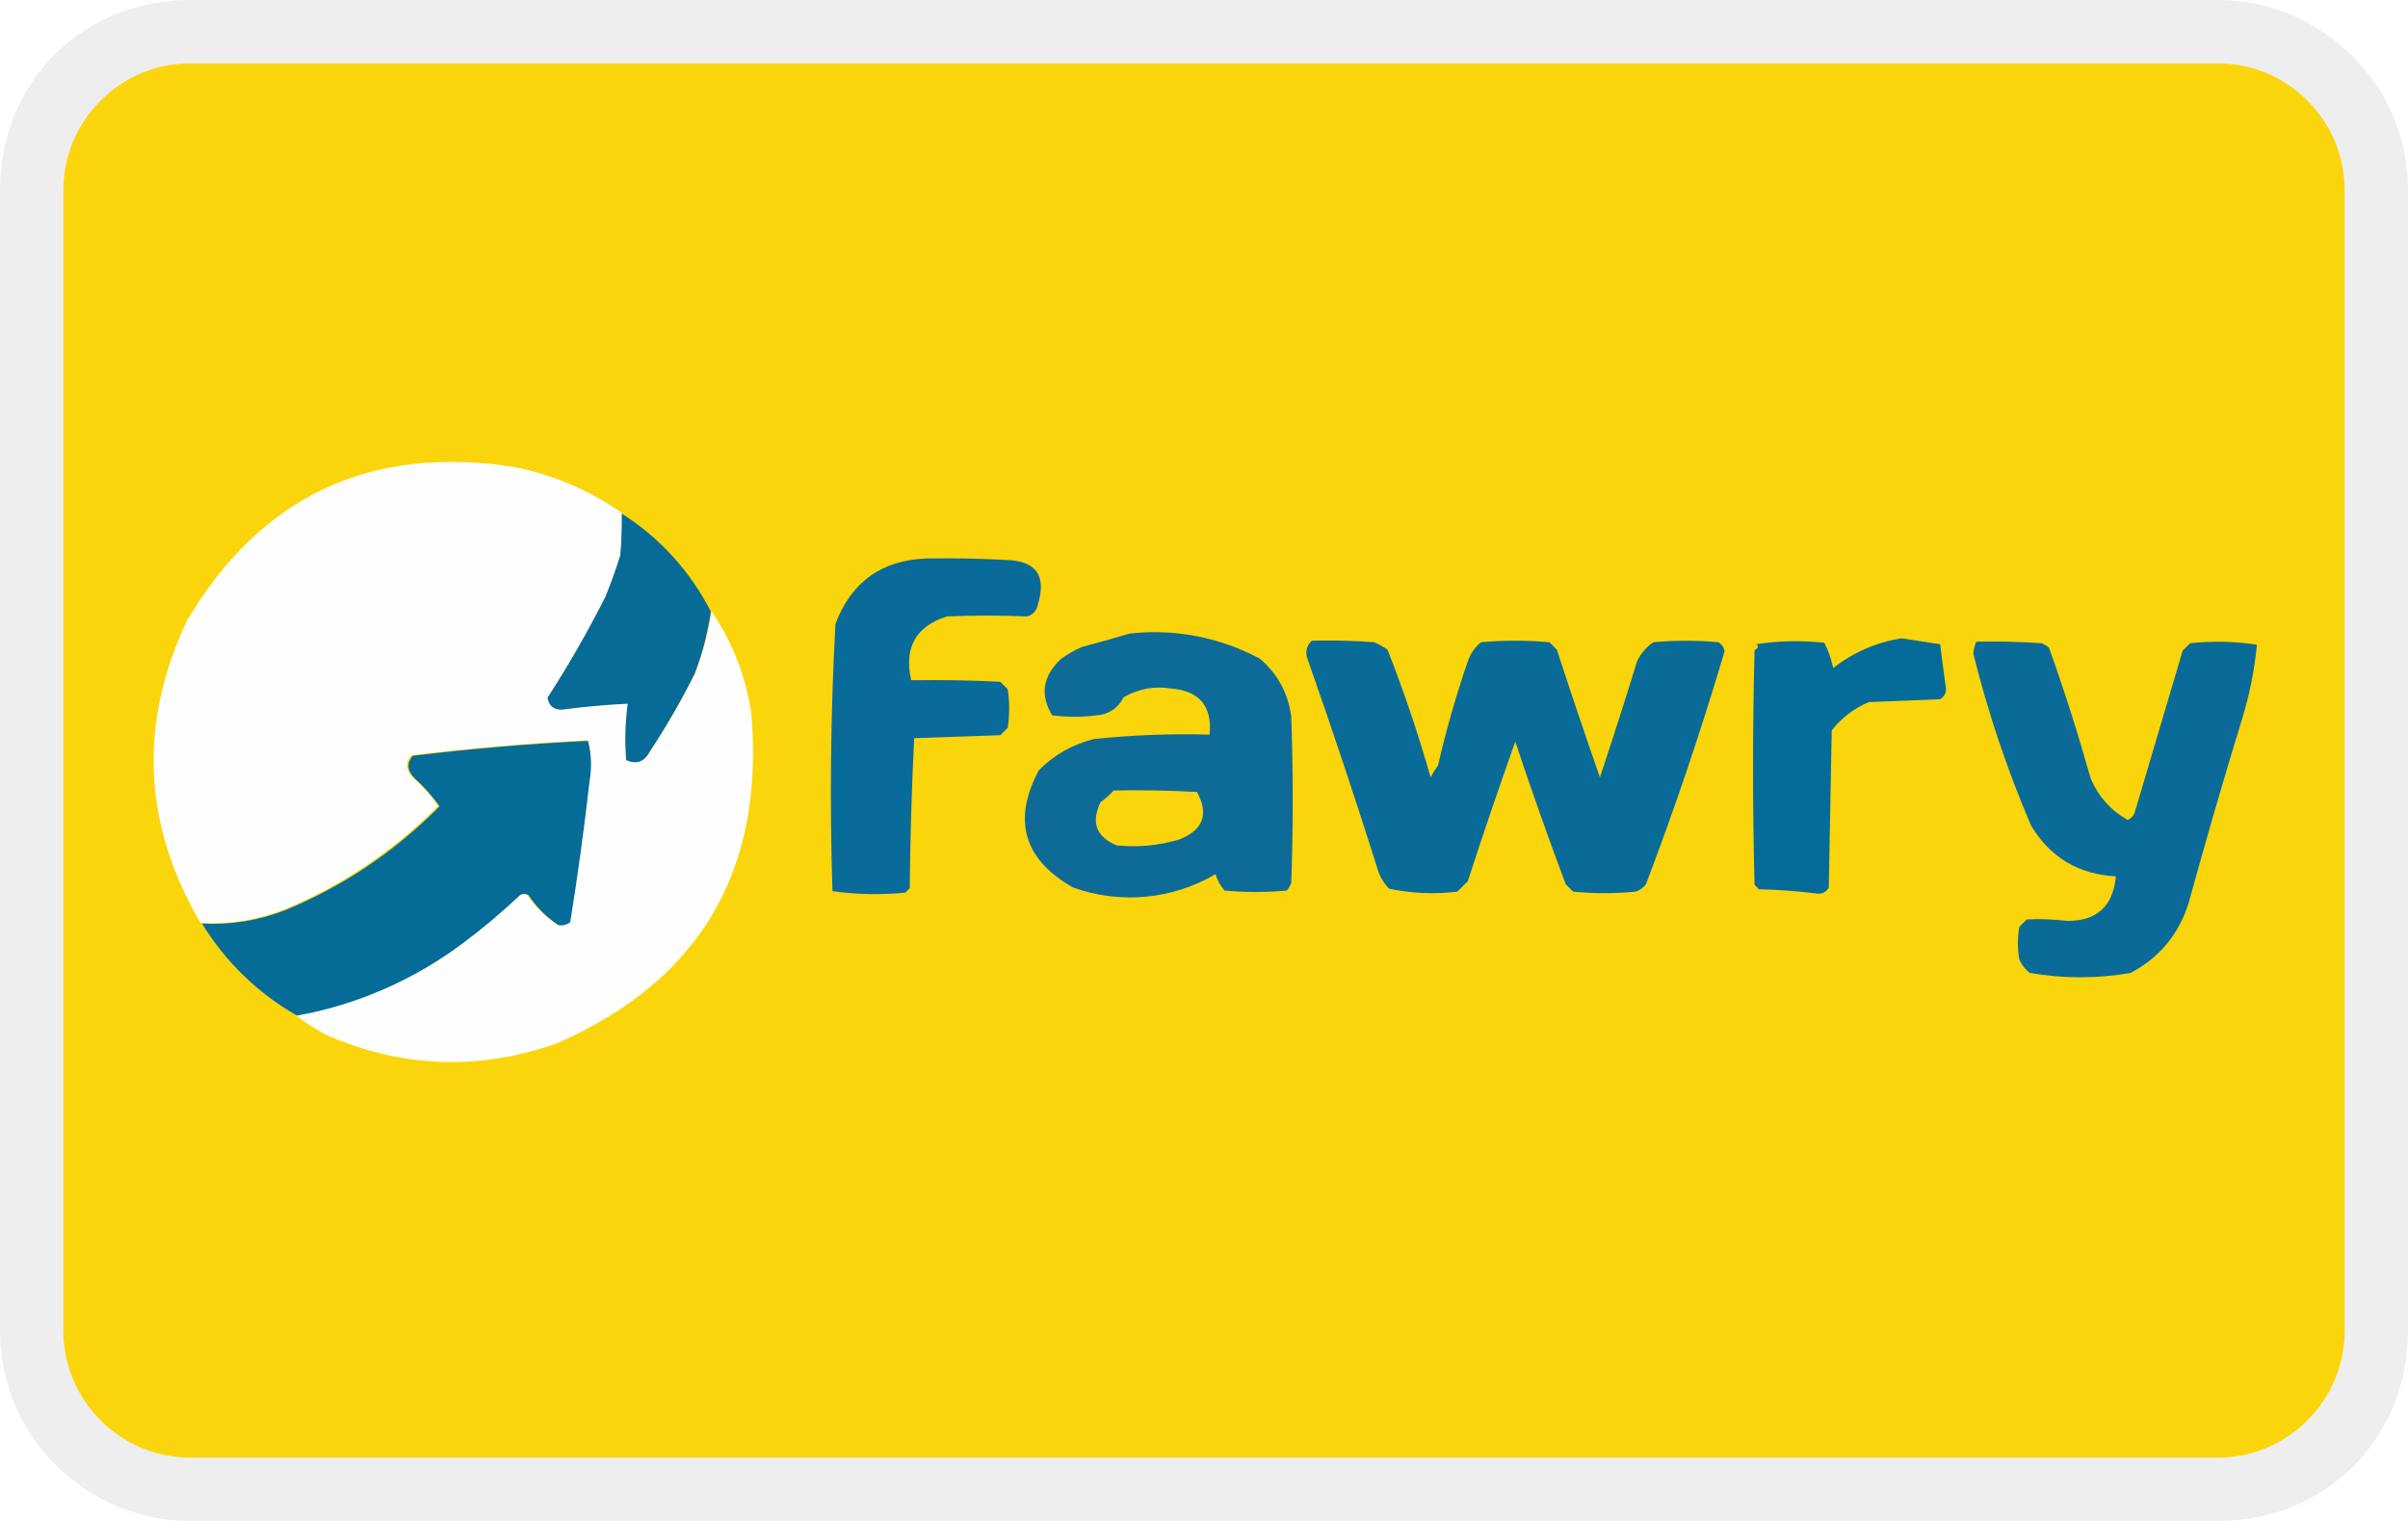
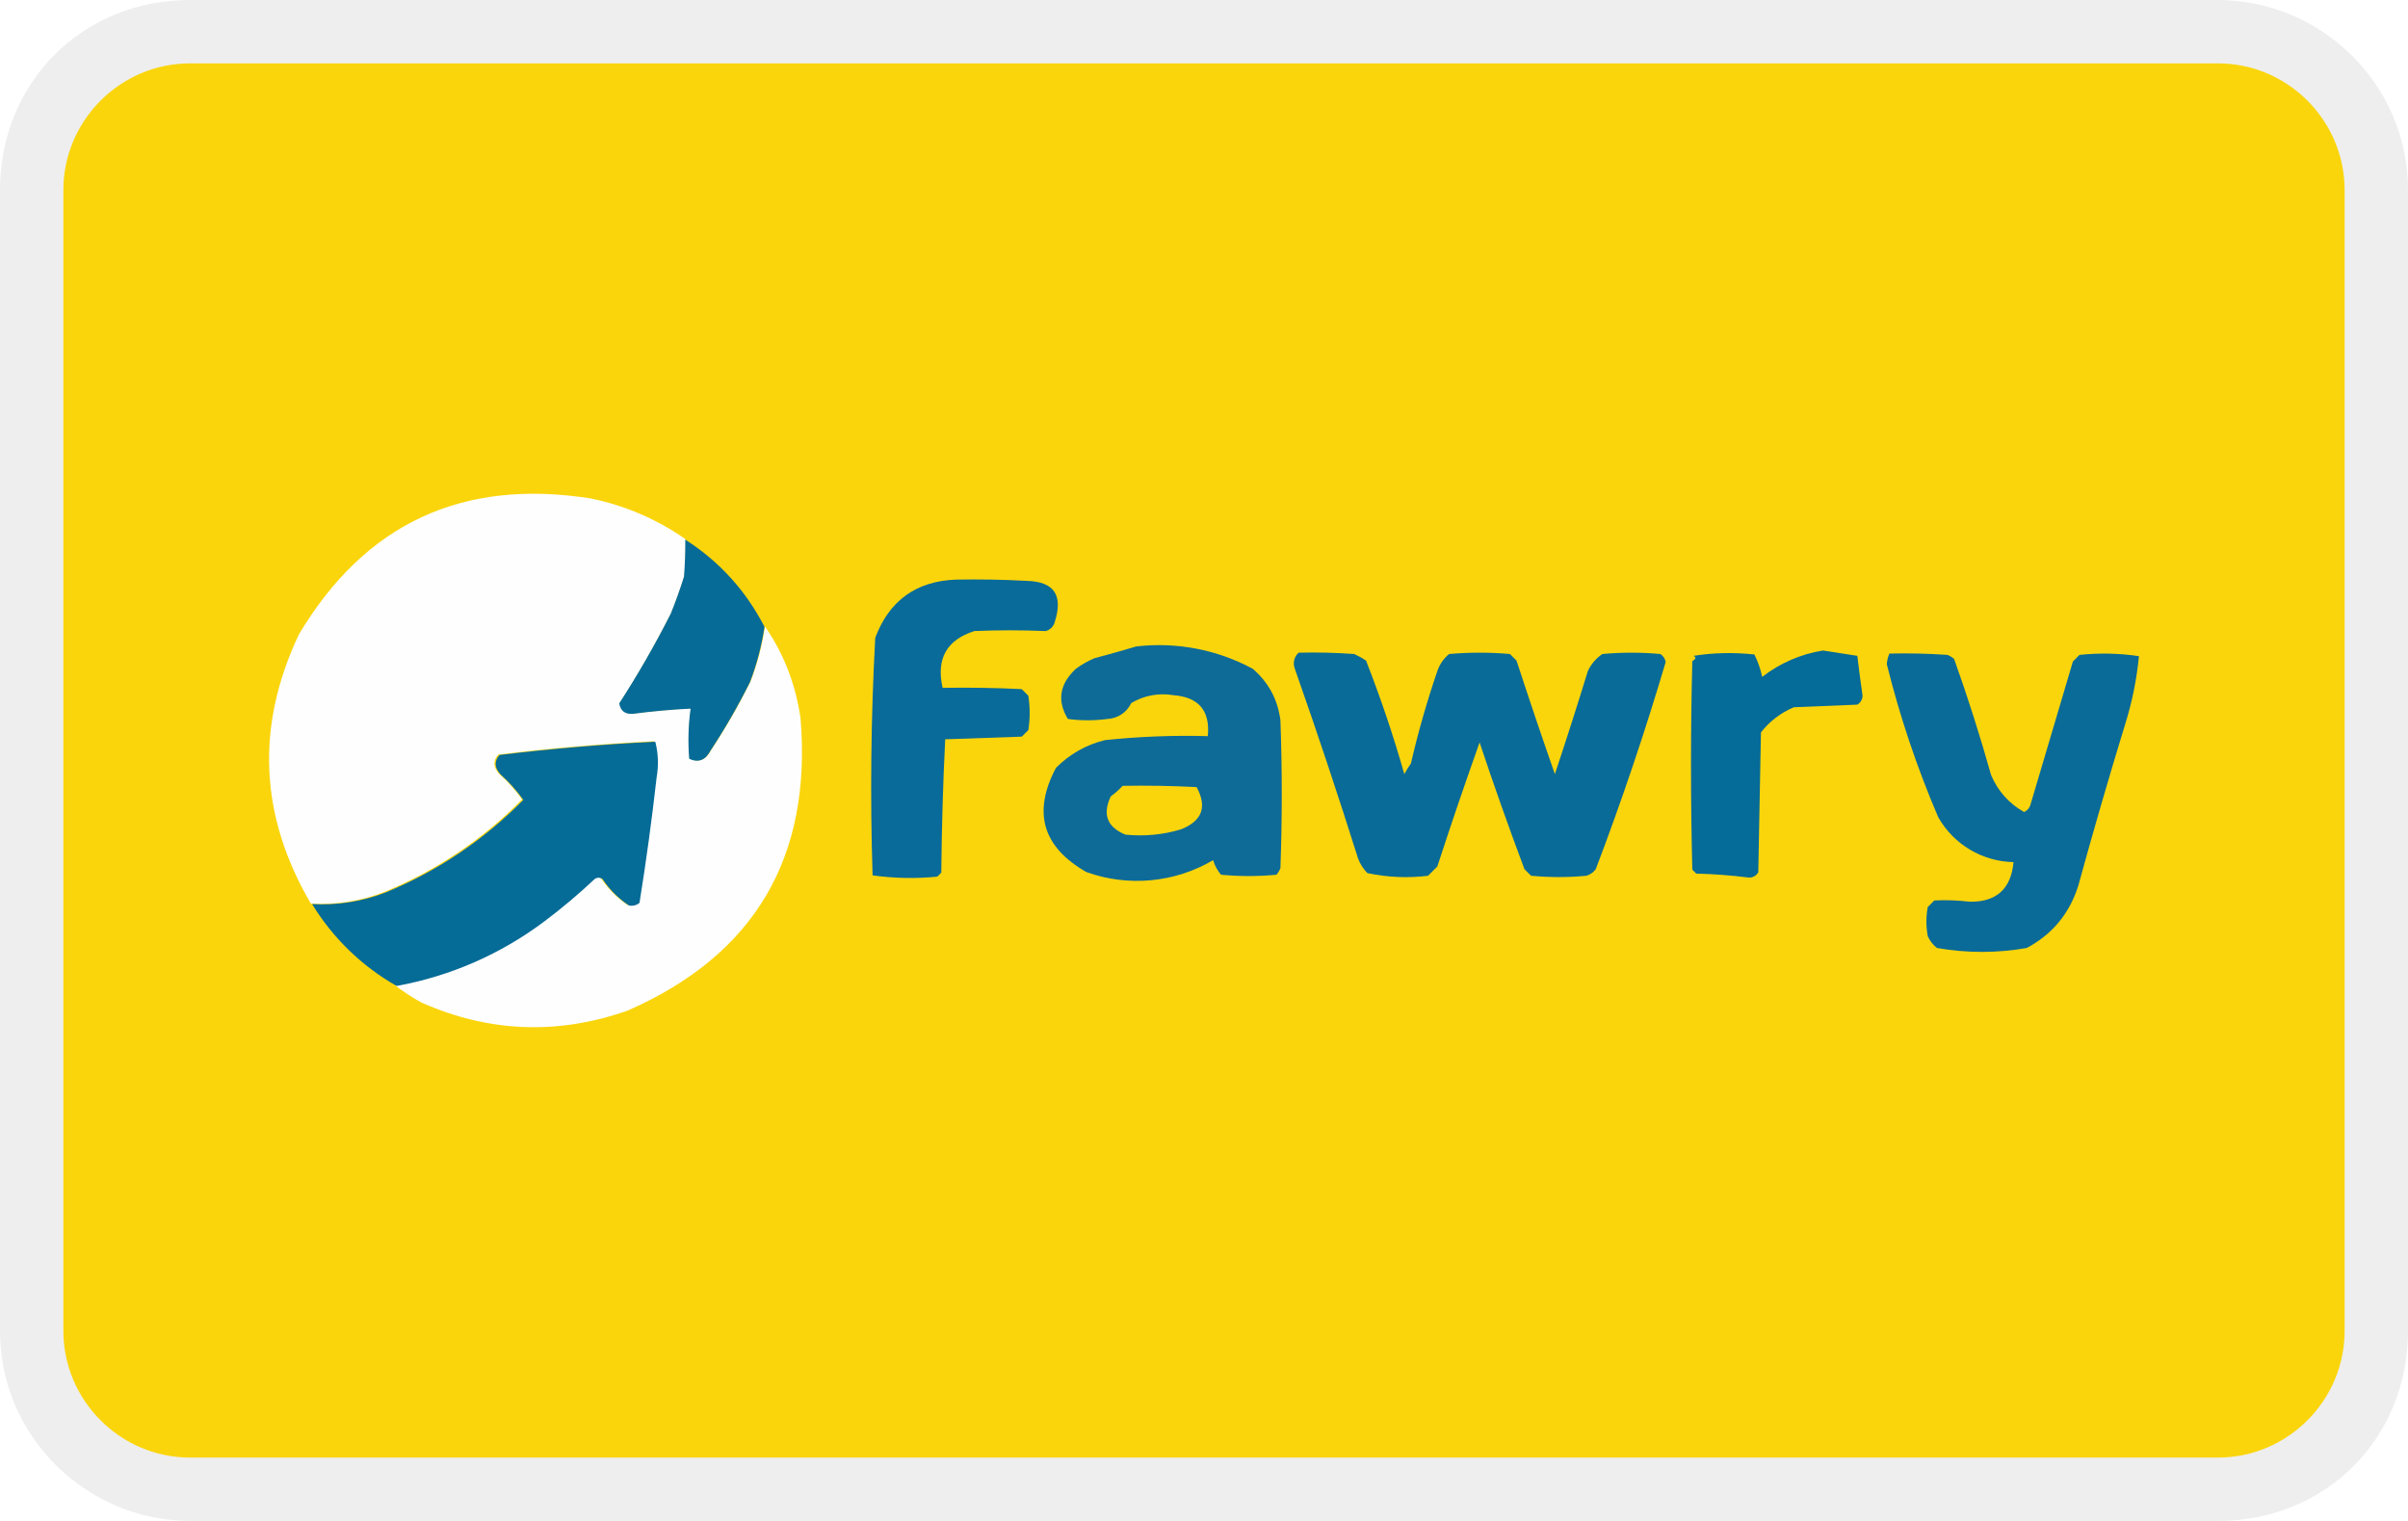
<svg xmlns="http://www.w3.org/2000/svg" width="38" height="24" aria-labelledby="pi-fawry">
  <path opacity=".07" fill="#000" d="M35 0H3C1.3 0 0 1.3 0 3v18c0 1.7 1.4 3 3 3h32c1.7 0 3-1.3 3-3V3c0-1.7-1.4-3-3-3z" />
  <path fill="#FAD50B" d="M35 1c1.1 0 2 .9 2 2v18c0 1.1-.9 2-2 2H3c-1.1 0-2-.9-2-2V3c0-1.1.9-2 2-2h32" />
-   <path d="M9.82 8.098a7.17 7.17 0 01-.023.656c-.07.223-.147.441-.235.656-.278.55-.582 1.082-.913 1.594.022.131.1.194.234.187a12.63 12.63 0 011.03-.093c-.04.296-.047.592-.023.89.164.074.289.027.375-.14.259-.393.493-.8.703-1.22.123-.318.209-.646.258-.983.338.49.549 1.036.633 1.64.201 2.466-.822 4.193-3.07 5.178-1.24.436-2.458.389-3.655-.14a3.595 3.595 0 01-.469-.305A6.21 6.21 0 007.29 14.87c.31-.232.607-.482.89-.75a.117.117 0 01.14 0c.126.188.282.344.47.469.065.015.128 0 .187-.047.118-.737.22-1.48.304-2.226a1.49 1.49 0 00-.023-.633c-.924.045-1.846.123-2.765.235-.1.113-.092.23.023.351.151.135.284.284.399.445a7.325 7.325 0 01-2.437 1.64c-.423.165-.86.235-1.312.211-.913-1.558-.983-3.152-.211-4.78 1.174-1.967 2.9-2.772 5.178-2.413a4.53 4.53 0 011.687.726z" clip-rule="evenodd" fill="#fefefe" fill-rule="evenodd" />
-   <path d="M9.812 8.104c.609.39 1.077.906 1.406 1.547-.05.337-.135.665-.258.984-.21.42-.444.826-.703 1.218-.087.168-.212.215-.375.141a4.094 4.094 0 01.024-.89 12.63 12.63 0 00-1.031.093c-.134.007-.213-.056-.235-.187.331-.512.636-1.043.914-1.593.088-.216.166-.434.235-.657a7.17 7.17 0 00.023-.656z" clip-rule="evenodd" fill="#076b97" fill-rule="evenodd" />
-   <path d="M14.614 8.813c.422-.008.843 0 1.265.023.48.013.644.255.492.727a.22.22 0 01-.164.164 14.835 14.835 0 00-1.265 0c-.491.157-.679.493-.563 1.007.47-.007.938 0 1.406.024l.117.117a1.99 1.99 0 010 .61l-.117.116-1.359.047a60.778 60.778 0 00-.07 2.367l-.07.07a4.79 4.79 0 01-1.149-.023 48.622 48.622 0 01.047-4.218c.25-.66.726-1.003 1.43-1.031z" clip-rule="evenodd" fill="#096b99" fill-rule="evenodd" />
-   <path d="M17.823 9.998a3.503 3.503 0 012.062.398c.28.24.444.545.492.914.031.875.031 1.75 0 2.625a.443.443 0 01-.07.117 5.176 5.176 0 01-.985 0 .715.715 0 01-.14-.258 2.662 2.662 0 01-2.25.21c-.778-.444-.958-1.06-.539-1.85.244-.244.533-.408.867-.492a13.947 13.947 0 011.828-.07c.043-.45-.16-.692-.61-.727a1.098 1.098 0 00-.749.14.493.493 0 01-.422.282 2.647 2.647 0 01-.703 0c-.196-.323-.149-.62.14-.89.103-.075.212-.137.329-.188.257-.068.506-.138.75-.211z" clip-rule="evenodd" fill="#0e6b98" fill-rule="evenodd" />
-   <path d="M30.007 10.072l.61.094c.029.24.06.474.093.703a.184.184 0 01-.094.164l-1.124.046a1.44 1.44 0 00-.586.446l-.047 2.483a.184.184 0 01-.164.094 9.232 9.232 0 00-.937-.07l-.07-.07a73.095 73.095 0 010-3.703c.064-.035.072-.066.023-.093.35-.055.71-.062 1.078-.024.064.125.11.258.14.398.32-.247.68-.403 1.078-.468z" clip-rule="evenodd" fill="#056b98" fill-rule="evenodd" />
-   <path d="M20.701 10.11c.329-.008.657 0 .985.024.074.033.144.072.21.117a21.8 21.8 0 01.68 2.015c.035-.066.074-.129.117-.188a16.37 16.37 0 01.469-1.64.66.66 0 01.21-.304c.36-.032.72-.032 1.079 0l.117.117c.22.675.446 1.346.68 2.015a80.41 80.41 0 00.585-1.828.748.748 0 01.258-.304 5.68 5.68 0 011.03 0c.051.034.082.081.095.14a51.153 51.153 0 01-1.242 3.68.327.327 0 01-.164.116 5.176 5.176 0 01-.985 0l-.117-.117a63.141 63.141 0 01-.796-2.25c-.26.731-.51 1.466-.75 2.203l-.164.164a3.287 3.287 0 01-1.078-.047.742.742 0 01-.164-.257c-.356-1.13-.731-2.256-1.125-3.375a.254.254 0 01.07-.28z" clip-rule="evenodd" fill="#096b98" fill-rule="evenodd" />
-   <path d="M31.187 10.126c.344-.008.688 0 1.031.024a.443.443 0 01.117.07c.243.68.461 1.367.657 2.062.122.286.317.505.585.656.061-.028.1-.074.117-.14l.75-2.531.117-.117c.356-.038.707-.03 1.055.023a5.876 5.876 0 01-.234 1.172c-.296.964-.577 1.933-.844 2.905-.156.494-.46.86-.914 1.102a4.604 4.604 0 01-1.593 0 .54.54 0 01-.164-.211 1.429 1.429 0 010-.516l.117-.117c.21-.01.421-.002.633.023.471.005.729-.229.773-.703-.586-.03-1.032-.296-1.336-.796a17.737 17.737 0 01-.914-2.718.592.592 0 01.047-.188z" clip-rule="evenodd" fill="#0a6b98" fill-rule="evenodd" />
-   <path d="M4.688 16.026a4.176 4.176 0 01-1.5-1.453c.452.024.89-.046 1.312-.21a7.325 7.325 0 002.437-1.64 2.67 2.67 0 00-.398-.446c-.115-.121-.123-.239-.024-.351.92-.112 1.841-.19 2.765-.235.053.207.061.418.024.633a48.082 48.082 0 01-.305 2.226.216.216 0 01-.187.047 1.674 1.674 0 01-.469-.469.117.117 0 00-.14 0c-.284.268-.58.518-.891.75a6.21 6.21 0 01-2.624 1.148z" clip-rule="evenodd" fill="#056b97" fill-rule="evenodd" />
-   <path d="M17.577 12.473c.437-.007.875 0 1.312.024.192.352.098.602-.281.75-.323.096-.65.127-.984.093-.323-.133-.41-.36-.258-.68.078-.057.148-.12.21-.187z" clip-rule="evenodd" fill="#fad50b" fill-rule="evenodd" />
+   <g clip-rule="evenodd" fill-rule="evenodd">
+     <path d="M10.821 8.51c.002.195-.005.39-.02.583-.063.199-.131.392-.21.584-.246.488-.517.961-.81 1.417.019.116.088.172.207.166.304-.04.61-.068.916-.083a3.679 3.679 0 00-.02.791c.145.066.256.024.333-.124.23-.35.438-.711.625-1.085.109-.282.185-.574.23-.874.3.436.487.921.562 1.458.178 2.193-.731 3.728-2.73 4.604-1.102.387-2.185.345-3.249-.125a3.196 3.196 0 01-.417-.271 5.52 5.52 0 002.334-1.02c.276-.207.54-.43.791-.667a.104.104 0 01.125 0c.112.167.25.305.417.417.058.013.114 0 .167-.042.105-.655.195-1.316.27-1.98a1.325 1.325 0 00-.02-.562c-.822.04-1.642.11-2.459.21-.088.1-.081.204.02.311.135.12.253.253.356.396a6.512 6.512 0 01-2.167 1.458 2.769 2.769 0 01-1.166.187c-.812-1.385-.874-2.802-.188-4.25 1.044-1.748 2.578-2.463 4.603-2.144.54.11 1.05.33 1.5.645z" fill="#fefefe" />
+     <path d="M10.814 8.515c.541.347.957.806 1.25 1.376-.045.3-.12.59-.23.875-.186.373-.394.734-.624 1.082-.078.15-.189.191-.334.126a3.64 3.64 0 01.022-.792c-.307.015-.613.043-.917.083-.12.006-.19-.05-.209-.166.294-.455.566-.927.813-1.416.078-.192.147-.386.209-.584.015-.194.022-.389.02-.584z" fill="#076b97" />
+     <path d="M15.083 9.146c.375-.007.75 0 1.125.02.426.012.572.227.437.647a.196.196 0 01-.146.145c-.375-.016-.75-.016-1.124 0-.437.14-.604.439-.5.896.417-.007.833 0 1.249.02l.104.105c.028.18.028.362 0 .542l-.104.103-1.208.042c-.035.701-.055 1.403-.062 2.104l-.063.063c-.34.034-.683.027-1.021-.02-.04-1.25-.026-2.502.042-3.75.222-.587.645-.892 1.271-.917z" fill="#096b99" />
+     <path d="M17.936 10.2a3.114 3.114 0 011.833.353c.249.213.395.485.437.813.028.777.028 1.555 0 2.333a.394.394 0 01-.062.104 4.601 4.601 0 01-.876 0 .636.636 0 01-.124-.23 2.367 2.367 0 01-2 .188c-.692-.395-.852-.943-.48-1.645.217-.217.474-.363.771-.437.54-.057 1.083-.078 1.625-.063.039-.4-.142-.615-.542-.646a.976.976 0 00-.666.124.438.438 0 01-.375.251 2.353 2.353 0 01-.625 0c-.174-.287-.132-.551.125-.791.091-.067.188-.122.292-.167.228-.06.45-.123.667-.188z" fill="#0e6b98" />
+     <path d="M28.767 10.265l.543.084c.025.213.053.421.082.625a.164.164 0 01-.083.145l-1 .041a1.28 1.28 0 00-.52.397l-.042 2.207a.164.164 0 01-.146.084 8.207 8.207 0 00-.833-.063l-.062-.062a64.98 64.98 0 010-3.292c.057-.03.064-.058.02-.082.311-.05.631-.056.959-.022.056.111.097.23.124.354a2.1 2.1 0 01.958-.416z" fill="#056b98" />
+     <path d="M20.494 10.299c.293-.007.584 0 .876.021.066.03.128.064.187.104.23.587.432 1.185.604 1.791.031-.058.066-.114.104-.167.114-.493.253-.98.417-1.458.035-.106.1-.2.187-.27.32-.028.64-.028.959 0l.104.104c.196.6.397 1.197.605 1.791.18-.54.353-1.08.52-1.625.05-.109.13-.202.229-.27a5.05 5.05 0 01.916 0c.045.03.073.072.084.125a45.475 45.475 0 01-1.104 3.271.29.29 0 01-.146.103 4.601 4.601 0 01-.875 0l-.104-.104a56.133 56.133 0 01-.708-2c-.231.65-.454 1.303-.667 1.958l-.146.146c-.32.04-.643.025-.958-.042a.66.66 0 01-.146-.228 94.886 94.886 0 00-1-3 .226.226 0 01.062-.25z" fill="#096b98" />
+     <path d="M29.816 10.313c.306-.007.612 0 .917.021a.394.394 0 01.104.063c.216.604.41 1.215.584 1.833.108.254.282.449.52.583a.18.18 0 00.104-.125l.667-2.25.104-.104c.316-.033.628-.026.938.02a5.224 5.224 0 01-.208 1.043 90.158 90.158 0 00-.75 2.582c-.14.44-.41.765-.813.98a4.093 4.093 0 01-1.416 0 .48.48 0 01-.146-.188 1.27 1.27 0 010-.458l.104-.104c.187-.01.374-.002.563.02.418.005.648-.204.687-.625a1.399 1.399 0 01-1.188-.708 15.768 15.768 0 01-.812-2.416.526.526 0 01.041-.167z" fill="#0a6b98" />
+     <path d="M6.259 15.558a3.712 3.712 0 01-1.334-1.292 2.78 2.78 0 001.167-.186 6.512 6.512 0 002.166-1.458 2.374 2.374 0 00-.354-.397c-.102-.107-.109-.212-.021-.312a34.02 34.02 0 012.458-.209c.047.184.054.372.021.563a42.745 42.745 0 01-.27 1.979.192.192 0 01-.167.042 1.488 1.488 0 01-.417-.417.104.104 0 00-.124 0c-.253.238-.516.46-.792.667a5.52 5.52 0 01-2.333 1.02z" fill="#056b97" />
+     <path d="M17.717 12.4c.389-.007.778 0 1.166.02.171.314.088.536-.25.668a2.24 2.24 0 01-.874.082c-.287-.118-.365-.32-.23-.604.07-.05.132-.107.187-.166z" fill="#fad50b" />
+   </g>
</svg>
